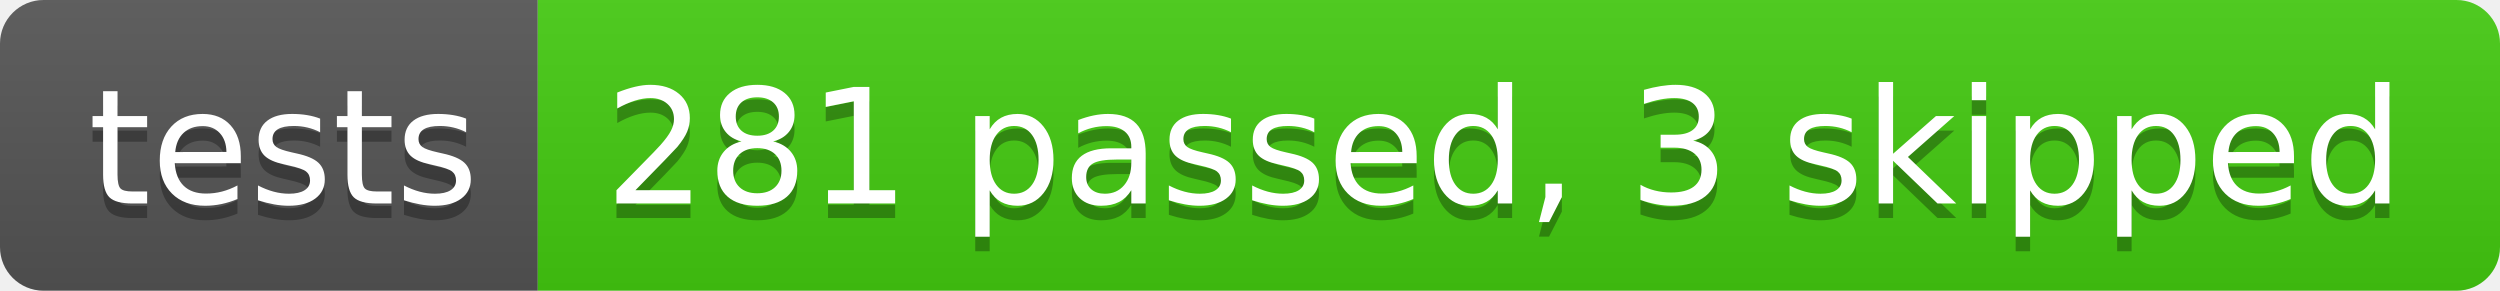
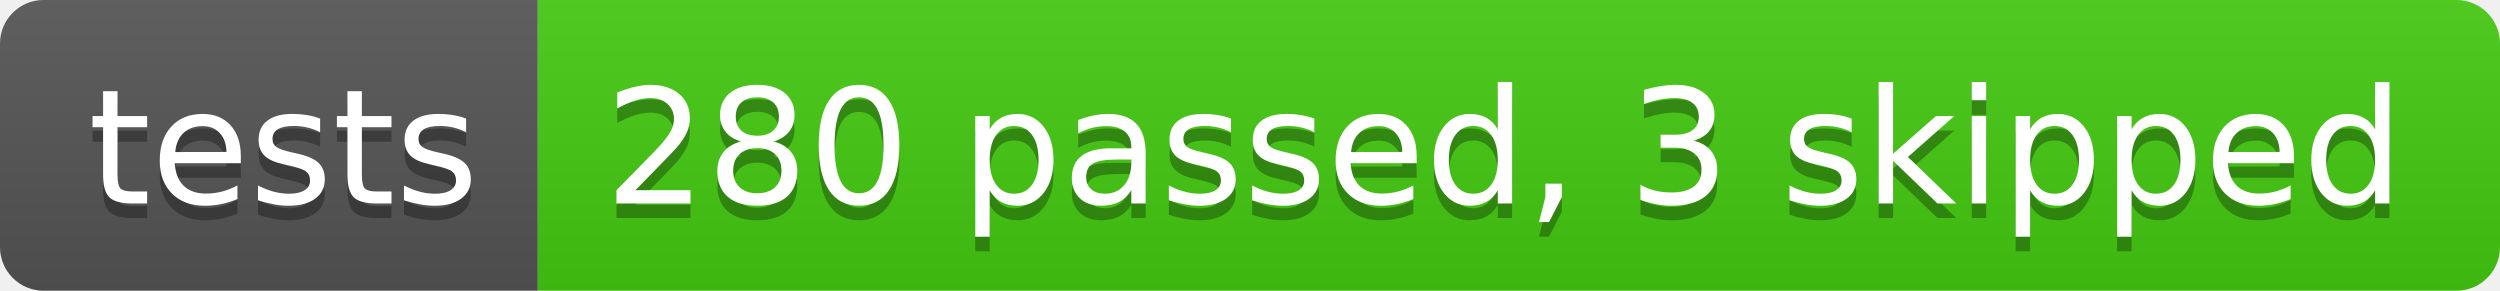
- <svg xmlns="http://www.w3.org/2000/svg" width="172" height="20" role="img" aria-label="tests: 281 passed, 3 skipped">
+ <svg xmlns="http://www.w3.org/2000/svg" width="172" height="20" role="img" aria-label="tests: 280 passed, 3 skipped">
  <linearGradient id="s" x2="0" y2="100%">
    <stop offset="0" stop-color="#bbb" stop-opacity=".1" />
    <stop offset="1" stop-opacity=".1" />
  </linearGradient>
  <clipPath id="r">
    <rect width="172" height="20" rx="3" fill="#fff" />
  </clipPath>
  <g clip-path="url(#r)">
    <rect width="37" height="20" fill="#555" />
    <rect x="37" width="135" height="20" fill="#4c1" />
    <rect width="172" height="20" fill="url(#s)" />
  </g>
  <g fill="#fff" text-anchor="middle" font-family="Verdana,Geneva,DejaVu Sans,sans-serif" text-rendering="geometricPrecision" font-size="110">
    <text aria-hidden="true" x="195" y="150" fill="#010101" fill-opacity=".3" transform="scale(.1)" textLength="270">tests</text>
    <text x="195" y="140" transform="scale(.1)" fill="#fff" textLength="270">tests</text>
-     <text aria-hidden="true" x="1035" y="150" fill="#010101" fill-opacity=".3" transform="scale(.1)" textLength="1250">281 passed, 3 skipped</text>
-     <text x="1035" y="140" transform="scale(.1)" fill="#fff" textLength="1250">281 passed, 3 skipped</text>
+     <text aria-hidden="true" x="1035" y="150" fill="#010101" fill-opacity=".3" transform="scale(.1)" textLength="1250">280 passed, 3 skipped</text>
+     <text x="1035" y="140" transform="scale(.1)" fill="#fff" textLength="1250">280 passed, 3 skipped</text>
  </g>
</svg>
